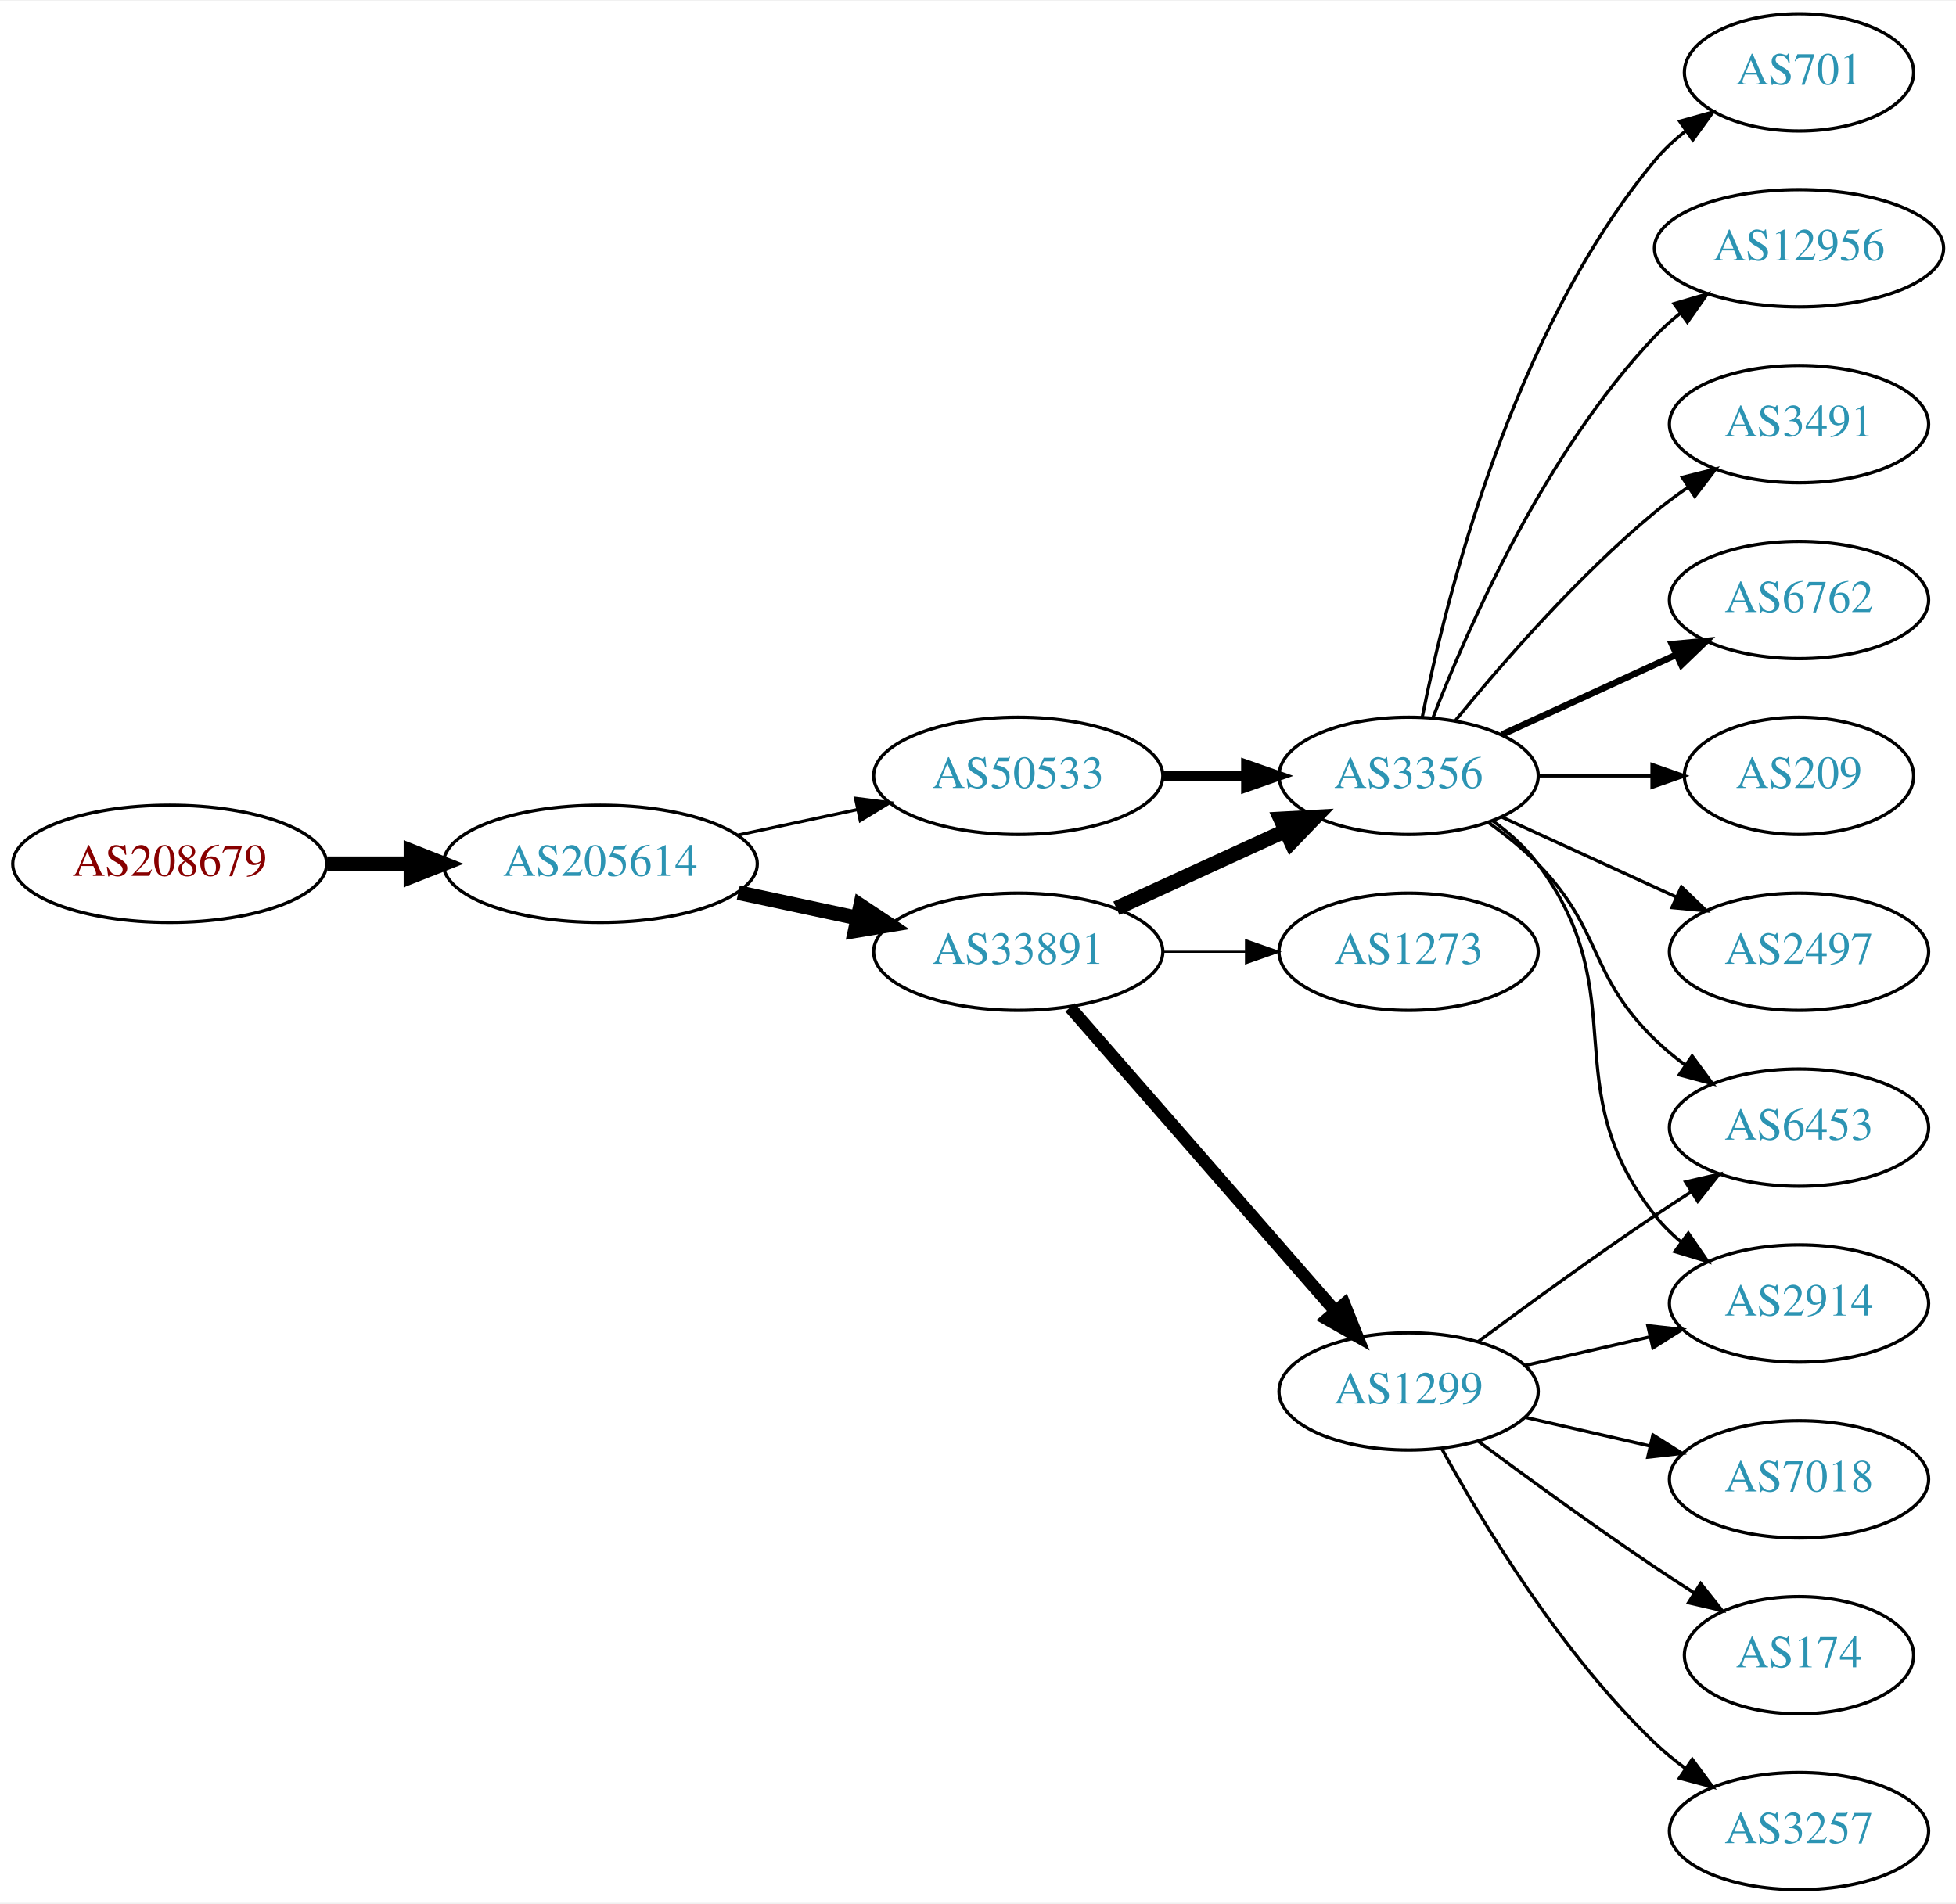
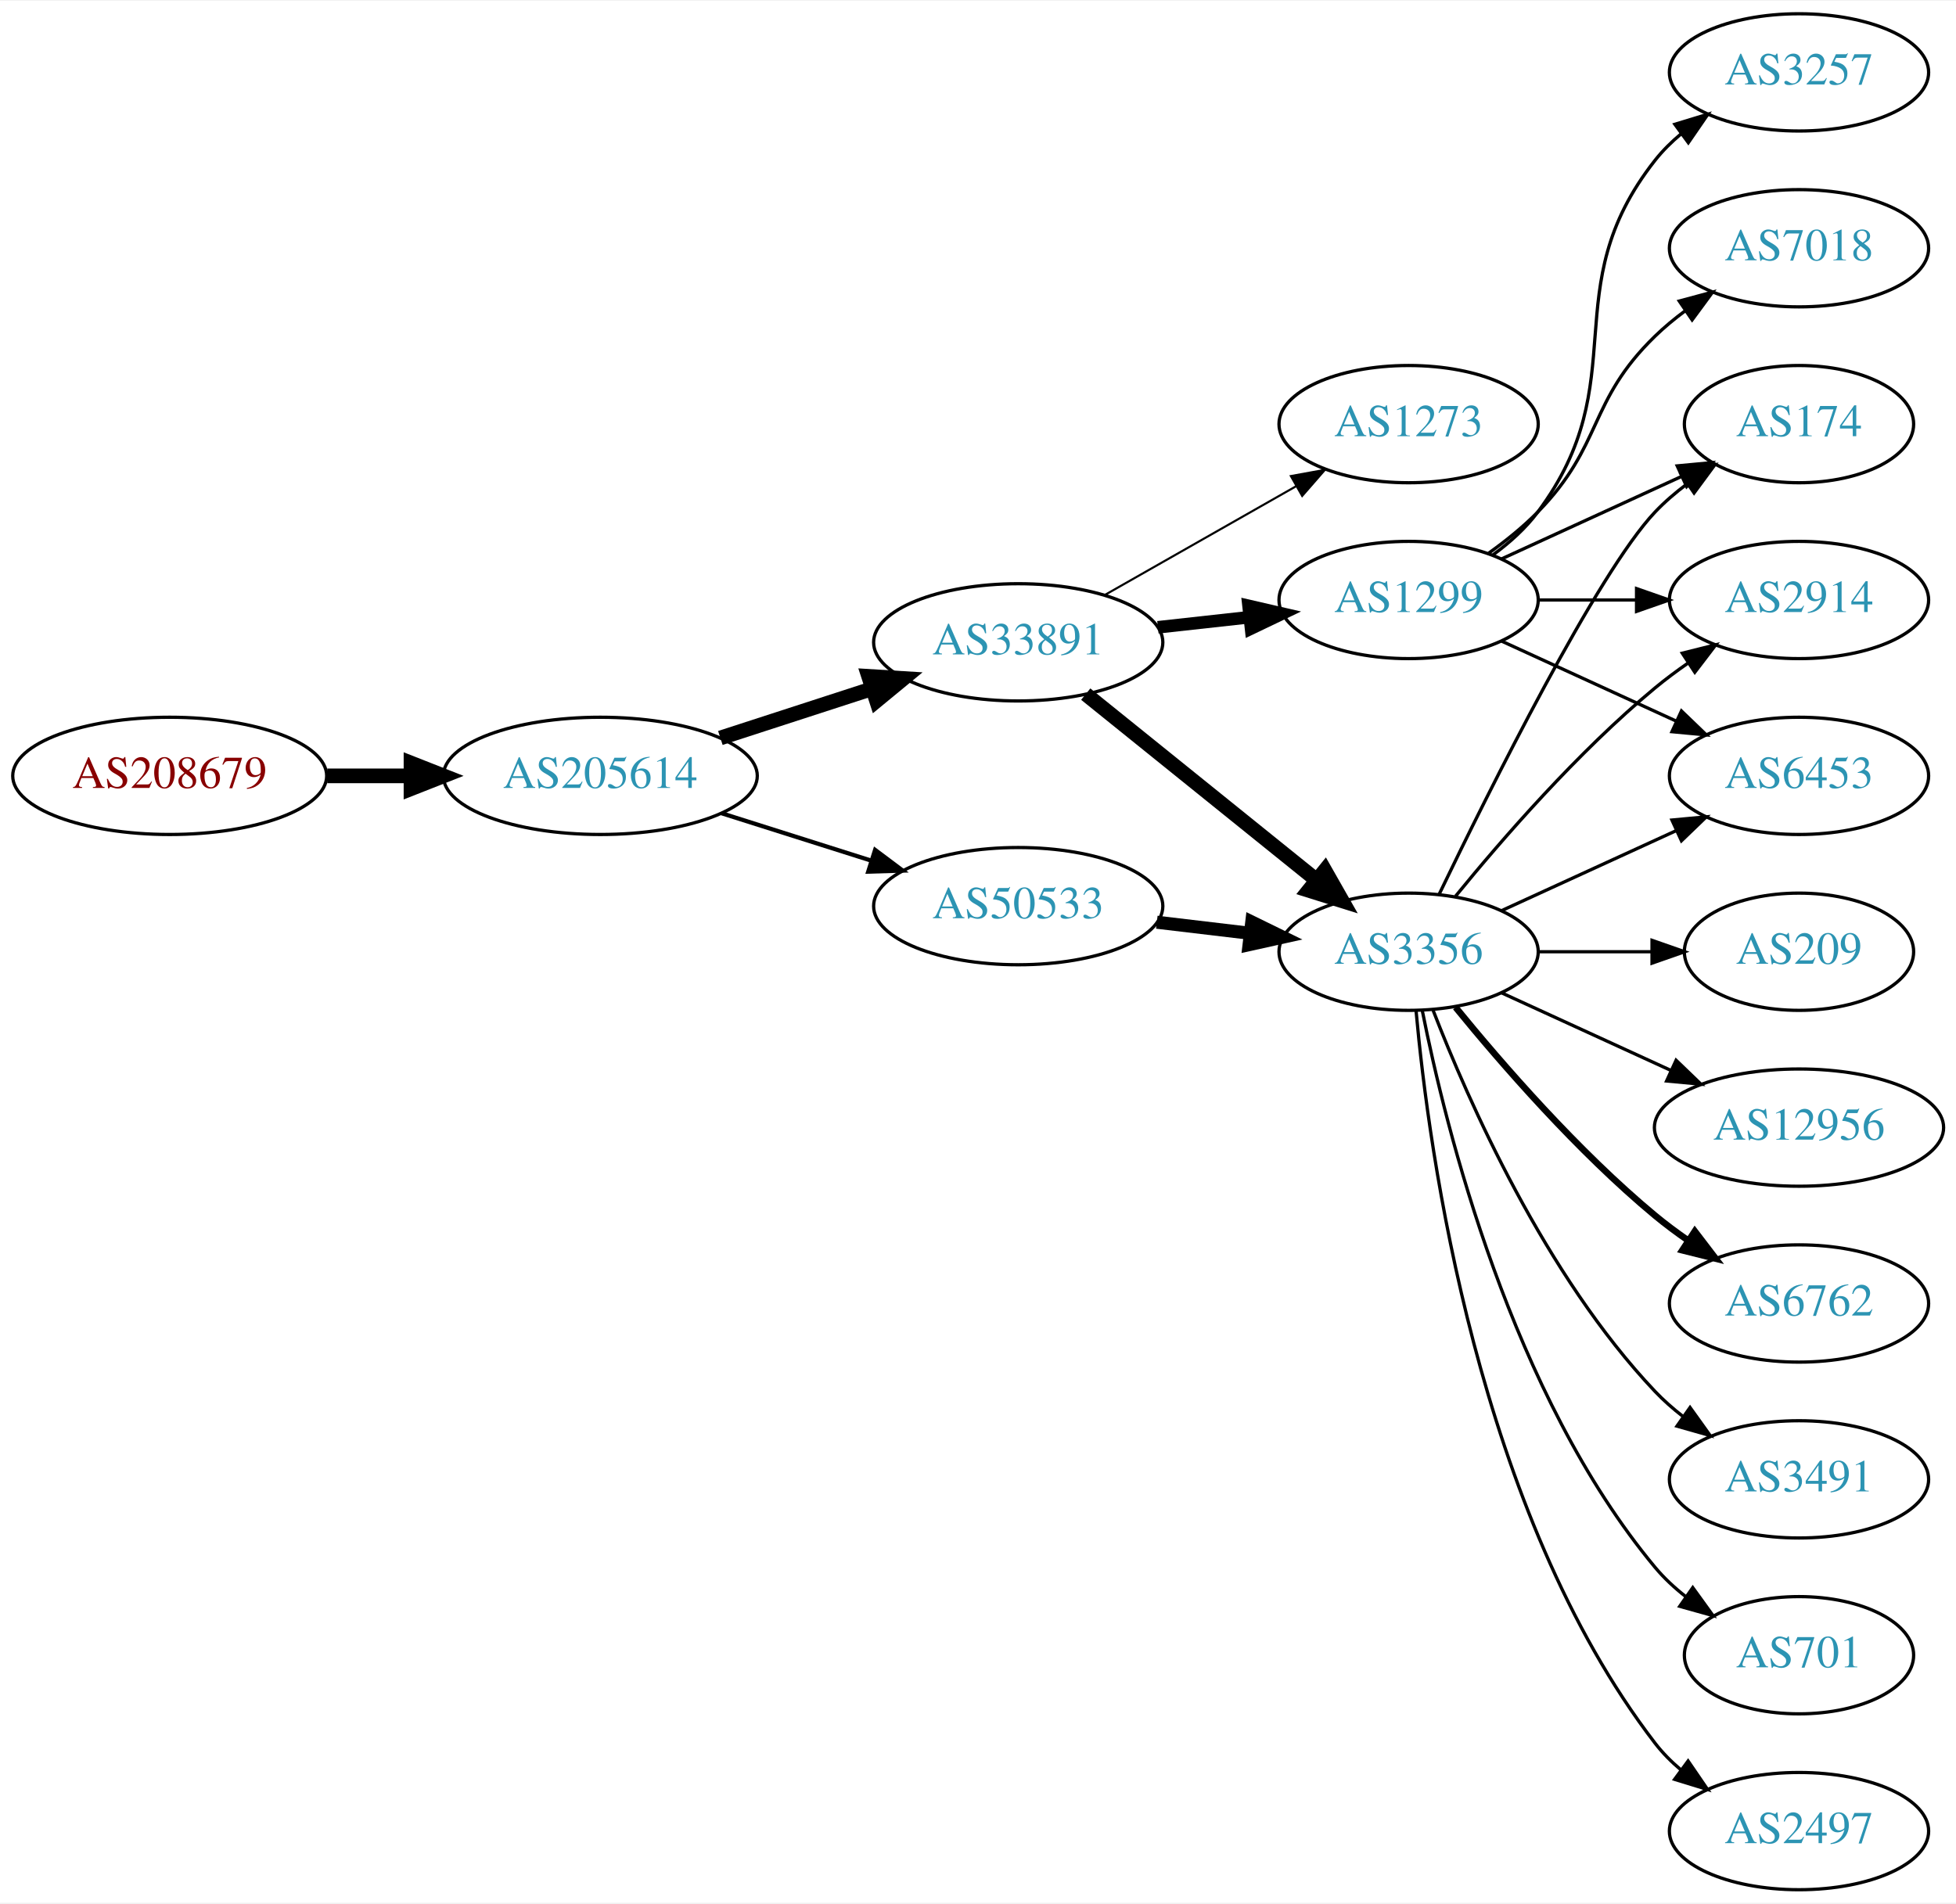
<svg xmlns="http://www.w3.org/2000/svg" xmlns:xlink="http://www.w3.org/1999/xlink" width="600pt" height="584pt" viewBox="0.00 0.00 600.46 584.00">
  <g id="graph0" class="graph" transform="scale(1 1) rotate(0) translate(4 580)">
    <polygon fill="white" stroke="none" points="-4,4 -4,-580 596.46,-580 596.46,4 -4,4" />
    <g id="node1" class="node">
      <g id="a_node1">
        <a xlink:href="/asn/208679" xlink:title="AS208679 ~ ML11 systems &amp; services GmbH [AT]">
-           <ellipse fill="#ffffff" stroke="black" cx="48.096" cy="-315" rx="48.192" ry="18" />
-           <text text-anchor="middle" x="48.096" y="-311.3" font-family="Times,serif" font-size="14.00" fill="#880000">AS208679</text>
+           <ellipse fill="#ffffff" stroke="black" cx="48.096" cy="-342" rx="48.192" ry="18" />
+           <text text-anchor="middle" x="48.096" y="-338.3" font-family="Times,serif" font-size="14.00" fill="#880000">AS208679</text>
        </a>
      </g>
    </g>
    <g id="node2" class="node">
      <g id="a_node2">
        <a xlink:href="/asn/205614" xlink:title="AS205614 ~ Medialine EuroTrade AG [DE]">
-           <ellipse fill="#ffffff" stroke="black" cx="180.287" cy="-315" rx="48.192" ry="18" />
-           <text text-anchor="middle" x="180.287" y="-311.3" font-family="Times,serif" font-size="14.00" fill="#2c94b3">AS205614</text>
+           <ellipse fill="#ffffff" stroke="black" cx="180.287" cy="-342" rx="48.192" ry="18" />
+           <text text-anchor="middle" x="180.287" y="-338.3" font-family="Times,serif" font-size="14.00" fill="#2c94b3">AS205614</text>
        </a>
      </g>
    </g>
    <g id="edge1" class="edge">
-       <path fill="none" stroke="black" stroke-width="4.5" d="M96.466,-315C104.736,-315 113.42,-315 121.924,-315" />
-       <polygon fill="black" stroke="black" stroke-width="4.5" points="122.17,-318.938 132.17,-315 122.17,-311.063 122.17,-318.938" />
+       <path fill="none" stroke="black" stroke-width="4.5" d="M96.466,-342C104.736,-342 113.42,-342 121.924,-342" />
+       <polygon fill="black" stroke="black" stroke-width="4.5" points="122.17,-345.938 132.17,-342 122.17,-338.063 122.17,-345.938" />
    </g>
    <g id="node3" class="node">
      <g id="a_node3">
        <a xlink:href="/asn/33891" xlink:title="AS33891 ~ CORE-BACKBONE GMBH GLOBAL NETWORK [DE]">
-           <ellipse fill="#ffffff" stroke="black" cx="308.579" cy="-288" rx="44.393" ry="18" />
-           <text text-anchor="middle" x="308.579" y="-284.3" font-family="Times,serif" font-size="14.00" fill="#2c94b3">AS33891</text>
+           <ellipse fill="#ffffff" stroke="black" cx="308.579" cy="-383" rx="44.393" ry="18" />
+           <text text-anchor="middle" x="308.579" y="-379.3" font-family="Times,serif" font-size="14.00" fill="#2c94b3">AS33891</text>
        </a>
      </g>
    </g>
    <g id="edge2" class="edge">
-       <path fill="none" stroke="black" stroke-width="4.5" d="M222.64,-306.159C234.33,-303.66 247.155,-300.918 259.218,-298.339" />
-       <polygon fill="black" stroke="black" stroke-width="4.5" points="260.174,-302.161 269.13,-296.22 258.528,-294.46 260.174,-302.161" />
+       <path fill="none" stroke="black" stroke-width="4.5" d="M217.14,-353.639C231.616,-358.339 248.463,-363.808 263.665,-368.744" />
+       <polygon fill="black" stroke="black" stroke-width="4.5" points="262.649,-372.554 273.377,-371.896 265.081,-365.063 262.649,-372.554" />
    </g>
    <g id="node4" class="node">
      <g id="a_node4">
        <a xlink:href="/asn/50533" xlink:title="AS50533 ~ ITENOS GmbH [DE]">
-           <ellipse fill="#ffffff" stroke="black" cx="308.579" cy="-342" rx="44.393" ry="18" />
-           <text text-anchor="middle" x="308.579" y="-338.3" font-family="Times,serif" font-size="14.00" fill="#2c94b3">AS50533</text>
+           <ellipse fill="#ffffff" stroke="black" cx="308.579" cy="-302" rx="44.393" ry="18" />
+           <text text-anchor="middle" x="308.579" y="-298.3" font-family="Times,serif" font-size="14.00" fill="#2c94b3">AS50533</text>
        </a>
      </g>
    </g>
    <g id="edge3" class="edge">
-       <path fill="none" stroke="black" stroke-width="0.964" d="M222.64,-323.841C234.33,-326.34 247.155,-329.082 259.218,-331.661" />
-       <polygon fill="black" stroke="black" stroke-width="0.964" points="258.619,-335.112 269.13,-333.78 260.083,-328.267 258.619,-335.112" />
+       <path fill="none" stroke="black" stroke-width="1.286" d="M217.477,-330.538C231.827,-325.993 248.464,-320.723 263.506,-315.959" />
+       <polygon fill="black" stroke="black" stroke-width="1.286" points="264.645,-319.27 273.121,-312.914 262.531,-312.597 264.645,-319.27" />
    </g>
    <g id="node5" class="node">
      <g id="a_node5">
-         <a xlink:href="/asn/3356" xlink:title="AS3356 ~ LEVEL3 [US]">
-           <ellipse fill="#ffffff" stroke="black" cx="428.422" cy="-342" rx="39.794" ry="18" />
-           <text text-anchor="middle" x="428.422" y="-338.3" font-family="Times,serif" font-size="14.00" fill="#2c94b3">AS3356</text>
+         <a xlink:href="/asn/1299" xlink:title="AS1299 ~ Telia Carrier [EU]">
+           <ellipse fill="#ffffff" stroke="black" cx="428.422" cy="-396" rx="39.794" ry="18" />
+           <text text-anchor="middle" x="428.422" y="-392.3" font-family="Times,serif" font-size="14.00" fill="#2c94b3">AS1299</text>
        </a>
      </g>
    </g>
    <g id="edge4" class="edge">
-       <path fill="none" stroke="black" stroke-width="4.5" d="M338.709,-301.348C354.32,-308.502 373.717,-317.391 390.39,-325.03" />
-       <polygon fill="black" stroke="black" stroke-width="4.5" points="389.11,-328.775 399.842,-329.362 392.391,-321.616 389.11,-328.775" />
+       <path fill="none" stroke="black" stroke-width="3.857" d="M351.458,-387.62C360.494,-388.617 370.116,-389.678 379.367,-390.699" />
+       <polygon fill="black" stroke="black" stroke-width="3.857" points="379.28,-394.21 389.604,-391.828 380.048,-387.253 379.28,-394.21" />
    </g>
    <g id="node6" class="node">
      <g id="a_node6">
-         <a xlink:href="/asn/1299" xlink:title="AS1299 ~ Telia Carrier [EU]">
-           <ellipse fill="#ffffff" stroke="black" cx="428.422" cy="-153" rx="39.794" ry="18" />
-           <text text-anchor="middle" x="428.422" y="-149.3" font-family="Times,serif" font-size="14.00" fill="#2c94b3">AS1299</text>
+         <a xlink:href="/asn/1273" xlink:title="AS1273 ~ Vodafone Group PLC [EU]">
+           <ellipse fill="#ffffff" stroke="black" cx="428.422" cy="-450" rx="39.794" ry="18" />
+           <text text-anchor="middle" x="428.422" y="-446.3" font-family="Times,serif" font-size="14.00" fill="#2c94b3">AS1273</text>
        </a>
      </g>
    </g>
    <g id="edge5" class="edge">
-       <path fill="none" stroke="black" stroke-width="3.857" d="M324.504,-270.902C345.046,-247.369 382.165,-204.845 405.762,-177.813" />
-       <polygon fill="black" stroke="black" stroke-width="3.857" points="408.679,-179.794 412.618,-169.959 403.405,-175.191 408.679,-179.794" />
+       <path fill="none" stroke="black" stroke-width="0.643" d="M335.149,-397.538C352.368,-407.328 375.254,-420.34 393.925,-430.955" />
+       <polygon fill="black" stroke="black" stroke-width="0.643" points="392.286,-434.05 402.709,-435.95 395.746,-427.964 392.286,-434.05" />
    </g>
    <g id="node7" class="node">
      <g id="a_node7">
-         <a xlink:href="/asn/1273" xlink:title="AS1273 ~ Vodafone Group PLC [EU]">
+         <a xlink:href="/asn/3356" xlink:title="AS3356 ~ LEVEL3 [US]">
          <ellipse fill="#ffffff" stroke="black" cx="428.422" cy="-288" rx="39.794" ry="18" />
-           <text text-anchor="middle" x="428.422" y="-284.3" font-family="Times,serif" font-size="14.00" fill="#2c94b3">AS1273</text>
+           <text text-anchor="middle" x="428.422" y="-284.3" font-family="Times,serif" font-size="14.00" fill="#2c94b3">AS3356</text>
        </a>
      </g>
    </g>
    <g id="edge6" class="edge">
-       <path fill="none" stroke="black" stroke-width="0.643" d="M352.79,-288C361.103,-288 369.865,-288 378.348,-288" />
-       <polygon fill="black" stroke="black" stroke-width="0.643" points="378.506,-291.5 388.506,-288 378.506,-284.5 378.506,-291.5" />
-     </g>
-     <g id="edge20" class="edge">
-       <path fill="none" stroke="black" stroke-width="3" d="M352.79,-342C361.103,-342 369.865,-342 378.348,-342" />
-       <polygon fill="black" stroke="black" stroke-width="3" points="378.506,-345.5 388.506,-342 378.506,-338.5 378.506,-345.5" />
+       <path fill="none" stroke="black" stroke-width="4.5" d="M329.303,-367.099C348.708,-351.456 378.494,-327.443 400.158,-309.979" />
+       <polygon fill="black" stroke="black" stroke-width="4.5" points="402.711,-312.978 408.025,-303.637 397.769,-306.847 402.711,-312.978" />
+     </g>
+     <g id="edge12" class="edge">
+       <path fill="none" stroke="black" stroke-width="4" d="M351.126,-297.064C360.372,-295.966 370.245,-294.793 379.716,-293.668" />
+       <polygon fill="black" stroke="black" stroke-width="4" points="380.27,-297.126 389.787,-292.471 379.444,-290.175 380.27,-297.126" />
    </g>
    <g id="node8" class="node">
      <g id="a_node8">
-         <a xlink:href="/asn/6762" xlink:title="AS6762 ~ TELECOM ITALIA SPARKLE S.p.A. [IT]">
-           <ellipse fill="#ffffff" stroke="black" cx="548.264" cy="-396" rx="39.794" ry="18" />
-           <text text-anchor="middle" x="548.264" y="-392.3" font-family="Times,serif" font-size="14.00" fill="#2c94b3">AS6762</text>
+         <a xlink:href="/asn/174" xlink:title="AS174 ~ Cogent Communications [US]">
+           <ellipse fill="#ffffff" stroke="black" cx="548.264" cy="-450" rx="35.194" ry="18" />
+           <text text-anchor="middle" x="548.264" y="-446.3" font-family="Times,serif" font-size="14.00" fill="#2c94b3">AS174</text>
        </a>
      </g>
    </g>
    <g id="edge7" class="edge">
-       <path fill="none" stroke="black" stroke-width="2" d="M457.05,-354.661C473.007,-361.973 493.278,-371.261 510.561,-379.181" />
-       <polygon fill="black" stroke="black" stroke-width="2" points="509.259,-382.435 519.808,-383.419 512.175,-376.071 509.259,-382.435" />
+       <path fill="none" stroke="black" d="M457.05,-408.661C473.467,-416.183 494.448,-425.798 512.045,-433.861" />
+       <polygon fill="black" stroke="black" points="510.873,-437.174 521.422,-438.158 513.79,-430.811 510.873,-437.174" />
    </g>
    <g id="node9" class="node">
      <g id="a_node9">
-         <a xlink:href="/asn/209" xlink:title="AS209 ~ CenturyLink Communications, LLC [US]">
-           <ellipse fill="#ffffff" stroke="black" cx="548.264" cy="-342" rx="35.194" ry="18" />
-           <text text-anchor="middle" x="548.264" y="-338.3" font-family="Times,serif" font-size="14.00" fill="#2c94b3">AS209</text>
+         <a xlink:href="/asn/2914" xlink:title="AS2914 ~ NTT America, Inc. [US]">
+           <ellipse fill="#ffffff" stroke="black" cx="548.264" cy="-396" rx="39.794" ry="18" />
+           <text text-anchor="middle" x="548.264" y="-392.3" font-family="Times,serif" font-size="14.00" fill="#2c94b3">AS2914</text>
        </a>
      </g>
    </g>
    <g id="edge8" class="edge">
-       <path fill="none" stroke="black" d="M468.334,-342C479.421,-342 491.58,-342 502.963,-342" />
-       <polygon fill="black" stroke="black" points="503.145,-345.5 513.145,-342 503.145,-338.5 503.145,-345.5" />
+       <path fill="none" stroke="black" d="M468.334,-396C477.888,-396 488.237,-396 498.2,-396" />
+       <polygon fill="black" stroke="black" points="498.392,-399.5 508.392,-396 498.392,-392.5 498.392,-399.5" />
    </g>
    <g id="node10" class="node">
      <g id="a_node10">
-         <a xlink:href="/asn/2497" xlink:title="AS2497 ~ Internet Initiative Japan Inc. [JP]">
-           <ellipse fill="#ffffff" stroke="black" cx="548.264" cy="-288" rx="39.794" ry="18" />
-           <text text-anchor="middle" x="548.264" y="-284.3" font-family="Times,serif" font-size="14.00" fill="#2c94b3">AS2497</text>
+         <a xlink:href="/asn/7018" xlink:title="AS7018 ~ AT&amp;T Services, Inc. [US]">
+           <ellipse fill="#ffffff" stroke="black" cx="548.264" cy="-504" rx="39.794" ry="18" />
+           <text text-anchor="middle" x="548.264" y="-500.3" font-family="Times,serif" font-size="14.00" fill="#2c94b3">AS7018</text>
        </a>
      </g>
    </g>
    <g id="edge9" class="edge">
-       <path fill="none" stroke="black" d="M457.05,-329.339C473.007,-322.027 493.278,-312.739 510.561,-304.819" />
-       <polygon fill="black" stroke="black" points="512.175,-307.929 519.808,-300.581 509.259,-301.565 512.175,-307.929" />
+       <path fill="none" stroke="black" d="M453.016,-410.389C458.272,-414.148 463.603,-418.437 468.068,-423 488.24,-443.617 483.375,-456.906 504.068,-477 506.913,-479.763 510.087,-482.386 513.387,-484.834" />
+       <polygon fill="black" stroke="black" points="511.504,-487.786 521.735,-490.538 515.453,-482.006 511.504,-487.786" />
    </g>
    <g id="node11" class="node">
      <g id="a_node11">
-         <a xlink:href="/asn/701" xlink:title="AS701 ~ UUNET [US]">
-           <ellipse fill="#ffffff" stroke="black" cx="548.264" cy="-558" rx="35.194" ry="18" />
-           <text text-anchor="middle" x="548.264" y="-554.3" font-family="Times,serif" font-size="14.00" fill="#2c94b3">AS701</text>
+         <a xlink:href="/asn/3257" xlink:title="AS3257 ~ GTT [DE]">
+           <ellipse fill="#ffffff" stroke="black" cx="548.264" cy="-558" rx="39.794" ry="18" />
+           <text text-anchor="middle" x="548.264" y="-554.3" font-family="Times,serif" font-size="14.00" fill="#2c94b3">AS3257</text>
        </a>
      </g>
    </g>
    <g id="edge10" class="edge">
-       <path fill="none" stroke="black" d="M432.62,-360.073C439.784,-396.141 460.058,-478.125 504.068,-531 506.805,-534.288 510.05,-537.298 513.513,-540.017" />
-       <polygon fill="black" stroke="black" points="511.648,-542.983 521.854,-545.827 515.65,-537.239 511.648,-542.983" />
+       <path fill="none" stroke="black" d="M454.352,-409.882C459.428,-413.611 464.346,-418.016 468.068,-423 498.339,-463.542 472.769,-491.246 504.068,-531 506.393,-533.953 509.137,-536.67 512.096,-539.147" />
+       <polygon fill="black" stroke="black" points="510.155,-542.064 520.293,-545.145 514.289,-536.415 510.155,-542.064" />
    </g>
    <g id="node12" class="node">
      <g id="a_node12">
-         <a xlink:href="/asn/2914" xlink:title="AS2914 ~ NTT America, Inc. [US]">
-           <ellipse fill="#ffffff" stroke="black" cx="548.264" cy="-180" rx="39.794" ry="18" />
-           <text text-anchor="middle" x="548.264" y="-176.3" font-family="Times,serif" font-size="14.00" fill="#2c94b3">AS2914</text>
+         <a xlink:href="/asn/6453" xlink:title="AS6453 ~ TATA COMMUNICATIONS (AMERICA) INC [US]">
+           <ellipse fill="#ffffff" stroke="black" cx="548.264" cy="-342" rx="39.794" ry="18" />
+           <text text-anchor="middle" x="548.264" y="-338.3" font-family="Times,serif" font-size="14.00" fill="#2c94b3">AS6453</text>
        </a>
      </g>
    </g>
    <g id="edge11" class="edge">
-       <path fill="none" stroke="black" d="M454.352,-328.118C459.428,-324.389 464.346,-319.984 468.068,-315 498.339,-274.458 472.769,-246.754 504.068,-207 506.393,-204.047 509.137,-201.33 512.096,-198.853" />
-       <polygon fill="black" stroke="black" points="514.289,-201.585 520.293,-192.855 510.155,-195.936 514.289,-201.585" />
+       <path fill="none" stroke="black" d="M457.05,-383.339C473.007,-376.027 493.278,-366.739 510.561,-358.819" />
+       <polygon fill="black" stroke="black" points="512.175,-361.929 519.808,-354.581 509.259,-355.565 512.175,-361.929" />
+     </g>
+     <g id="edge17" class="edge">
+       <path fill="none" stroke="black" d="M437.769,-305.595C453.236,-337.732 486.381,-404.34 504.068,-423 507.011,-426.105 510.384,-429.001 513.92,-431.655" />
+       <polygon fill="black" stroke="black" points="512.105,-434.654 522.339,-437.397 516.049,-428.871 512.105,-434.654" />
+     </g>
+     <g id="edge19" class="edge">
+       <path fill="none" stroke="black" d="M442.841,-305.065C456.955,-322.375 480.37,-349.345 504.068,-369 507.284,-371.668 510.785,-374.27 514.355,-376.741" />
+       <polygon fill="black" stroke="black" points="512.433,-379.666 522.712,-382.236 516.279,-373.817 512.433,-379.666" />
+     </g>
+     <g id="edge14" class="edge">
+       <path fill="none" stroke="black" d="M457.05,-300.661C473.007,-307.973 493.278,-317.261 510.561,-325.181" />
+       <polygon fill="black" stroke="black" points="509.259,-328.435 519.808,-329.419 512.175,-322.071 509.259,-328.435" />
    </g>
    <g id="node13" class="node">
      <g id="a_node13">
-         <a xlink:href="/asn/6453" xlink:title="AS6453 ~ TATA COMMUNICATIONS (AMERICA) INC [US]">
-           <ellipse fill="#ffffff" stroke="black" cx="548.264" cy="-234" rx="39.794" ry="18" />
-           <text text-anchor="middle" x="548.264" y="-230.3" font-family="Times,serif" font-size="14.00" fill="#2c94b3">AS6453</text>
-         </a>
-       </g>
-     </g>
-     <g id="edge12" class="edge">
-       <path fill="none" stroke="black" d="M453.016,-327.611C458.272,-323.852 463.603,-319.563 468.068,-315 488.24,-294.383 483.375,-281.094 504.068,-261 506.913,-258.237 510.087,-255.614 513.387,-253.166" />
-       <polygon fill="black" stroke="black" points="515.453,-255.994 521.735,-247.462 511.504,-250.214 515.453,-255.994" />
+         <a xlink:href="/asn/3491" xlink:title="AS3491 ~ PCCW Global, Inc. [US]">
+           <ellipse fill="#ffffff" stroke="black" cx="548.264" cy="-126" rx="39.794" ry="18" />
+           <text text-anchor="middle" x="548.264" y="-122.3" font-family="Times,serif" font-size="14.00" fill="#2c94b3">AS3491</text>
+         </a>
+       </g>
+     </g>
+     <g id="edge13" class="edge">
+       <path fill="none" stroke="black" d="M435.945,-270.006C446.695,-242.272 470.352,-188.571 504.068,-153 506.654,-150.272 509.571,-147.706 512.64,-145.323" />
+       <polygon fill="black" stroke="black" points="514.818,-148.07 520.988,-139.457 510.794,-142.342 514.818,-148.07" />
    </g>
    <g id="node14" class="node">
      <g id="a_node14">
-         <a xlink:href="/asn/12956" xlink:title="AS12956 ~ TELXIUS [ES]">
-           <ellipse fill="#ffffff" stroke="black" cx="548.264" cy="-504" rx="44.393" ry="18" />
-           <text text-anchor="middle" x="548.264" y="-500.3" font-family="Times,serif" font-size="14.00" fill="#2c94b3">AS12956</text>
-         </a>
-       </g>
-     </g>
-     <g id="edge13" class="edge">
-       <path fill="none" stroke="black" d="M435.945,-359.994C446.695,-387.728 470.352,-441.429 504.068,-477 506.452,-479.515 509.119,-481.893 511.925,-484.117" />
-       <polygon fill="black" stroke="black" points="509.918,-486.985 520.087,-489.961 513.994,-481.293 509.918,-486.985" />
+         <a xlink:href="/asn/701" xlink:title="AS701 ~ UUNET [US]">
+           <ellipse fill="#ffffff" stroke="black" cx="548.264" cy="-72" rx="35.194" ry="18" />
+           <text text-anchor="middle" x="548.264" y="-68.3" font-family="Times,serif" font-size="14.00" fill="#2c94b3">AS701</text>
+         </a>
+       </g>
+     </g>
+     <g id="edge15" class="edge">
+       <path fill="none" stroke="black" d="M432.62,-269.927C439.784,-233.859 460.058,-151.875 504.068,-99 506.805,-95.712 510.05,-92.702 513.513,-89.983" />
+       <polygon fill="black" stroke="black" points="515.65,-92.761 521.854,-84.173 511.648,-87.017 515.65,-92.761" />
    </g>
    <g id="node15" class="node">
      <g id="a_node15">
-         <a xlink:href="/asn/3491" xlink:title="AS3491 ~ PCCW Global, Inc. [US]">
-           <ellipse fill="#ffffff" stroke="black" cx="548.264" cy="-450" rx="39.794" ry="18" />
-           <text text-anchor="middle" x="548.264" y="-446.3" font-family="Times,serif" font-size="14.00" fill="#2c94b3">AS3491</text>
-         </a>
-       </g>
-     </g>
-     <g id="edge14" class="edge">
-       <path fill="none" stroke="black" d="M442.841,-359.065C456.955,-376.375 480.37,-403.345 504.068,-423 507.284,-425.668 510.785,-428.27 514.355,-430.741" />
-       <polygon fill="black" stroke="black" points="512.433,-433.666 522.712,-436.236 516.279,-427.817 512.433,-433.666" />
-     </g>
-     <g id="edge19" class="edge">
-       <path fill="none" stroke="black" d="M464.141,-160.955C476.141,-163.704 489.762,-166.825 502.454,-169.733" />
-       <polygon fill="black" stroke="black" points="501.857,-173.187 512.386,-172.009 503.42,-166.364 501.857,-173.187" />
-     </g>
-     <g id="edge18" class="edge">
-       <path fill="none" stroke="black" d="M449.752,-168.277C464.614,-179.304 485.359,-194.407 504.068,-207 507.617,-209.389 511.367,-211.839 515.116,-214.242" />
-       <polygon fill="black" stroke="black" points="513.442,-217.325 523.764,-219.712 517.184,-211.409 513.442,-217.325" />
+         <a xlink:href="/asn/2497" xlink:title="AS2497 ~ Internet Initiative Japan Inc. [JP]">
+           <ellipse fill="#ffffff" stroke="black" cx="548.264" cy="-18" rx="39.794" ry="18" />
+           <text text-anchor="middle" x="548.264" y="-14.3" font-family="Times,serif" font-size="14.00" fill="#2c94b3">AS2497</text>
+         </a>
+       </g>
+     </g>
+     <g id="edge16" class="edge">
+       <path fill="none" stroke="black" d="M430.706,-269.883C434.604,-226.668 449.621,-115.869 504.068,-45 506.358,-42.02 509.078,-39.284 512.022,-36.795" />
+       <polygon fill="black" stroke="black" points="514.216,-39.527 520.199,-30.782 510.069,-33.888 514.216,-39.527" />
    </g>
    <g id="node16" class="node">
      <g id="a_node16">
-         <a xlink:href="/asn/7018" xlink:title="AS7018 ~ AT&amp;T Services, Inc. [US]">
-           <ellipse fill="#ffffff" stroke="black" cx="548.264" cy="-126" rx="39.794" ry="18" />
-           <text text-anchor="middle" x="548.264" y="-122.3" font-family="Times,serif" font-size="14.00" fill="#2c94b3">AS7018</text>
-         </a>
-       </g>
-     </g>
-     <g id="edge15" class="edge">
-       <path fill="none" stroke="black" d="M464.141,-145.045C476.141,-142.296 489.762,-139.175 502.454,-136.267" />
-       <polygon fill="black" stroke="black" points="503.42,-139.636 512.386,-133.991 501.857,-132.813 503.42,-139.636" />
+         <a xlink:href="/asn/209" xlink:title="AS209 ~ CenturyLink Communications, LLC [US]">
+           <ellipse fill="#ffffff" stroke="black" cx="548.264" cy="-288" rx="35.194" ry="18" />
+           <text text-anchor="middle" x="548.264" y="-284.3" font-family="Times,serif" font-size="14.00" fill="#2c94b3">AS209</text>
+         </a>
+       </g>
+     </g>
+     <g id="edge18" class="edge">
+       <path fill="none" stroke="black" d="M468.334,-288C479.421,-288 491.58,-288 502.963,-288" />
+       <polygon fill="black" stroke="black" points="503.145,-291.5 513.145,-288 503.145,-284.5 503.145,-291.5" />
    </g>
    <g id="node17" class="node">
      <g id="a_node17">
-         <a xlink:href="/asn/174" xlink:title="AS174 ~ Cogent Communications [US]">
-           <ellipse fill="#ffffff" stroke="black" cx="548.264" cy="-72" rx="35.194" ry="18" />
-           <text text-anchor="middle" x="548.264" y="-68.3" font-family="Times,serif" font-size="14.00" fill="#2c94b3">AS174</text>
-         </a>
-       </g>
-     </g>
-     <g id="edge16" class="edge">
-       <path fill="none" stroke="black" d="M449.752,-137.723C464.614,-126.696 485.359,-111.593 504.068,-99 507.885,-96.43 511.935,-93.79 515.966,-91.214" />
-       <polygon fill="black" stroke="black" points="518.07,-94.025 524.66,-85.729 514.335,-88.105 518.07,-94.025" />
+         <a xlink:href="/asn/12956" xlink:title="AS12956 ~ TELXIUS [ES]">
+           <ellipse fill="#ffffff" stroke="black" cx="548.264" cy="-234" rx="44.393" ry="18" />
+           <text text-anchor="middle" x="548.264" y="-230.3" font-family="Times,serif" font-size="14.00" fill="#2c94b3">AS12956</text>
+         </a>
+       </g>
+     </g>
+     <g id="edge20" class="edge">
+       <path fill="none" stroke="black" d="M457.05,-275.339C472.548,-268.238 492.115,-259.272 509.061,-251.506" />
+       <polygon fill="black" stroke="black" points="510.531,-254.683 518.164,-247.335 507.615,-248.319 510.531,-254.683" />
    </g>
    <g id="node18" class="node">
      <g id="a_node18">
-         <a xlink:href="/asn/3257" xlink:title="AS3257 ~ GTT [DE]">
-           <ellipse fill="#ffffff" stroke="black" cx="548.264" cy="-18" rx="39.794" ry="18" />
-           <text text-anchor="middle" x="548.264" y="-14.3" font-family="Times,serif" font-size="14.00" fill="#2c94b3">AS3257</text>
-         </a>
-       </g>
-     </g>
-     <g id="edge17" class="edge">
-       <path fill="none" stroke="black" d="M438.663,-135.287C451.208,-112.439 475.385,-72.389 504.068,-45 506.936,-42.261 510.125,-39.653 513.434,-37.215" />
-       <polygon fill="black" stroke="black" points="515.497,-40.044 521.793,-31.523 511.558,-34.258 515.497,-40.044" />
+         <a xlink:href="/asn/6762" xlink:title="AS6762 ~ TELECOM ITALIA SPARKLE S.p.A. [IT]">
+           <ellipse fill="#ffffff" stroke="black" cx="548.264" cy="-180" rx="39.794" ry="18" />
+           <text text-anchor="middle" x="548.264" y="-176.3" font-family="Times,serif" font-size="14.00" fill="#2c94b3">AS6762</text>
+         </a>
+       </g>
+     </g>
+     <g id="edge21" class="edge">
+       <path fill="none" stroke="black" stroke-width="2" d="M442.841,-270.935C456.955,-253.625 480.37,-226.655 504.068,-207 507.284,-204.332 510.785,-201.73 514.355,-199.259" />
+       <polygon fill="black" stroke="black" stroke-width="2" points="516.279,-202.183 522.712,-193.764 512.433,-196.334 516.279,-202.183" />
    </g>
  </g>
</svg>
